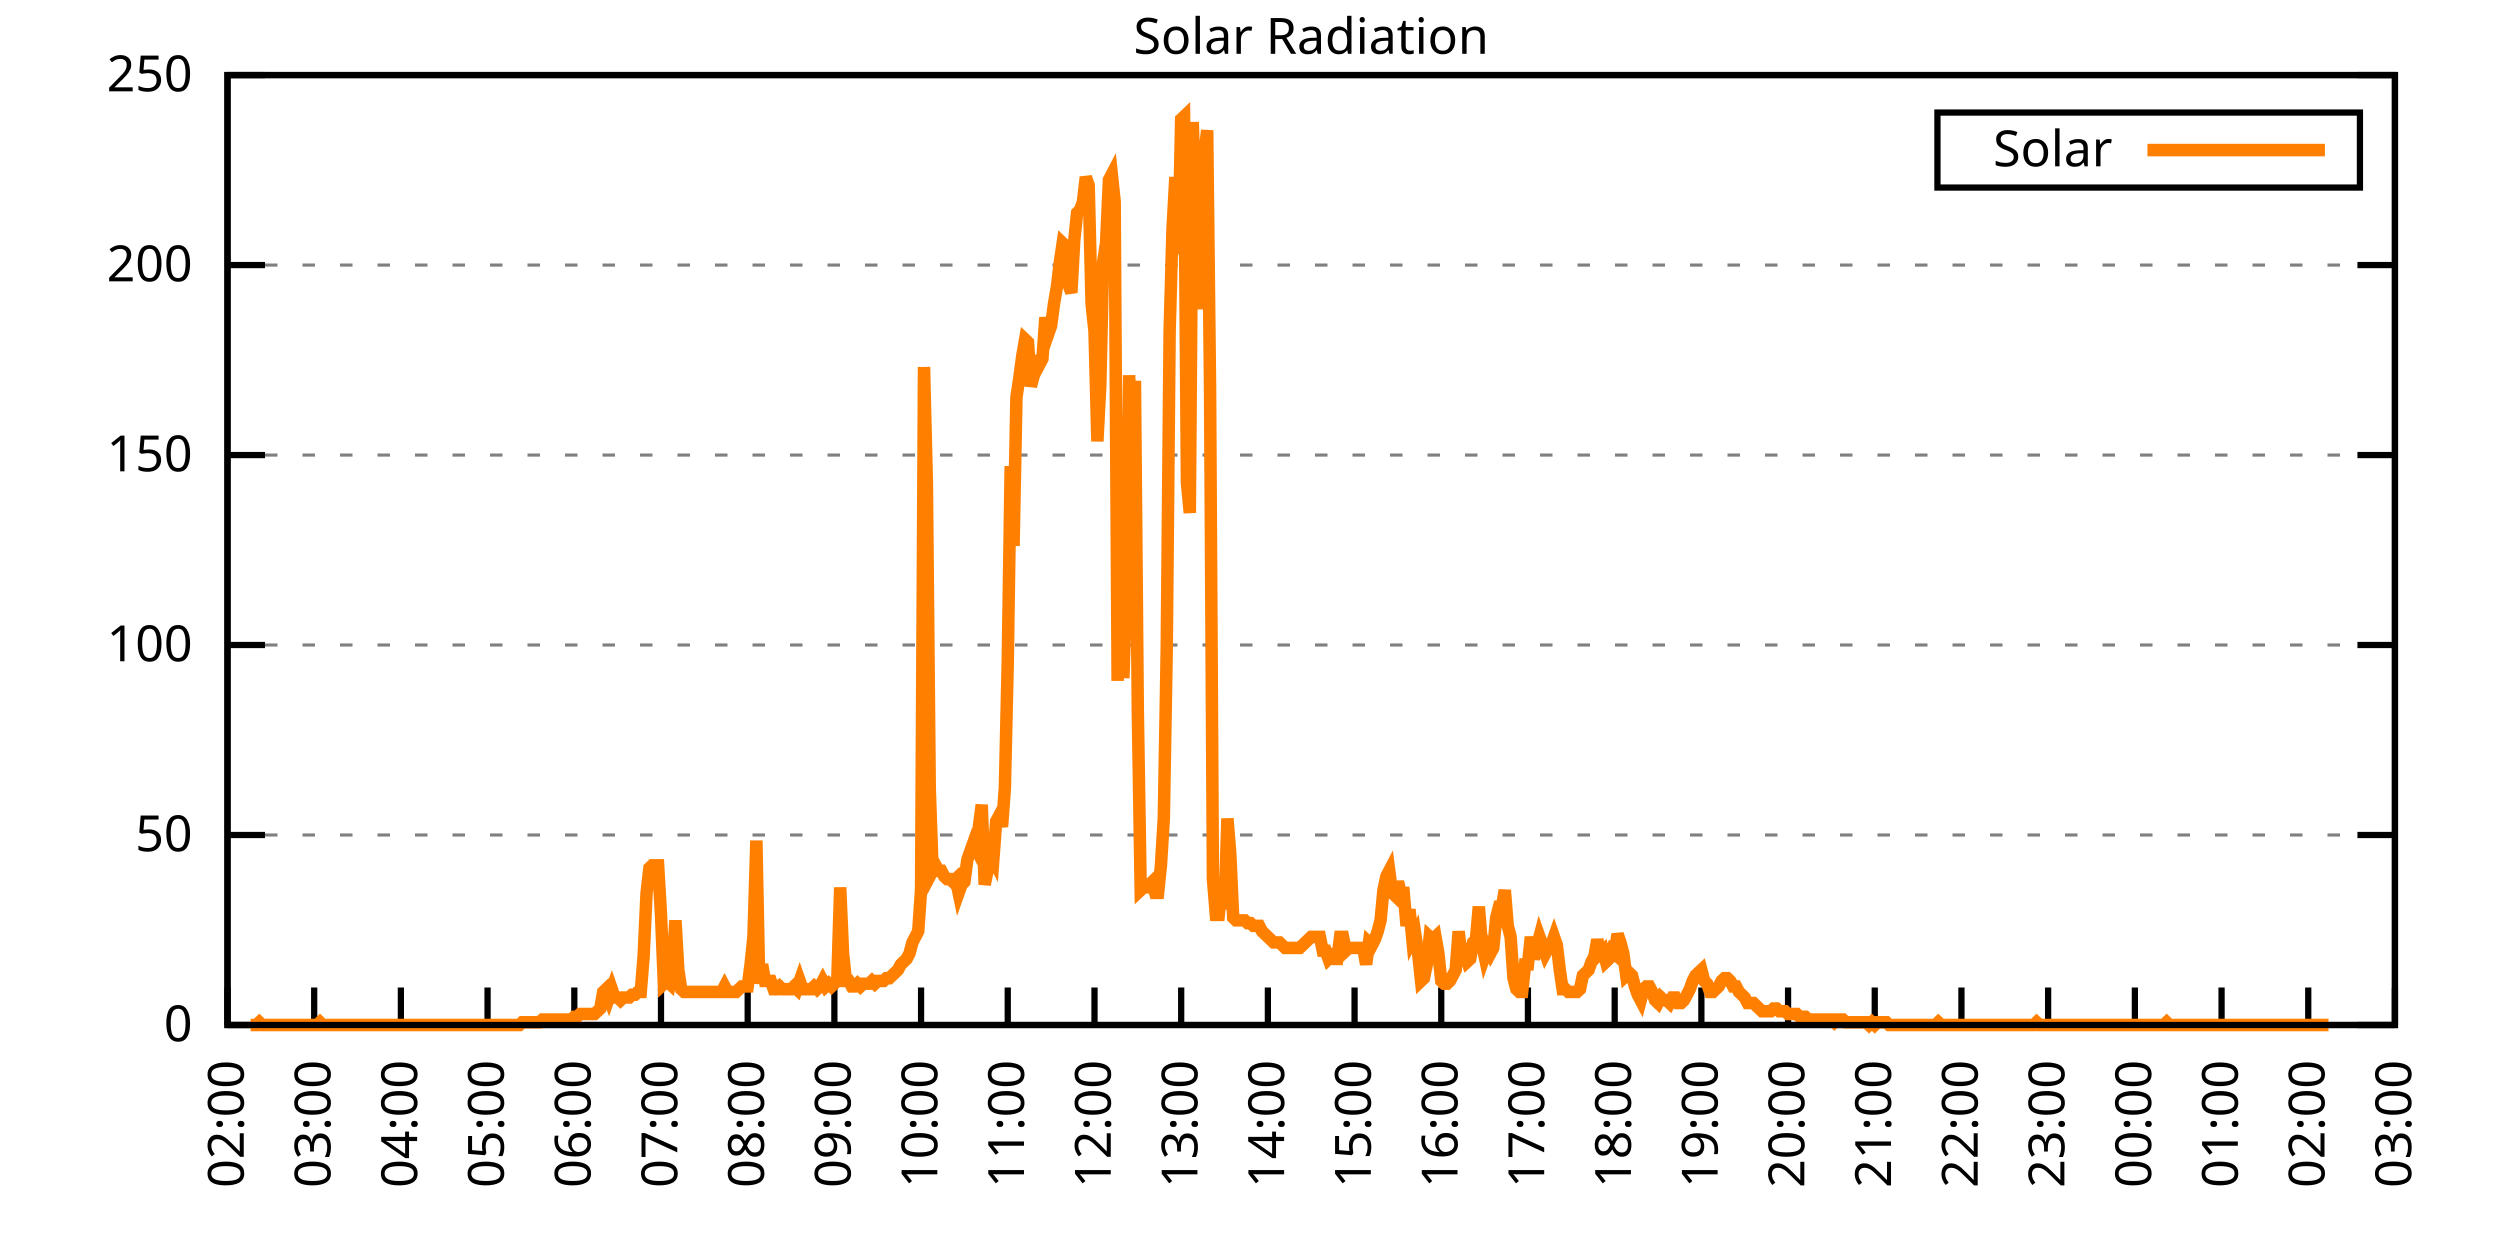
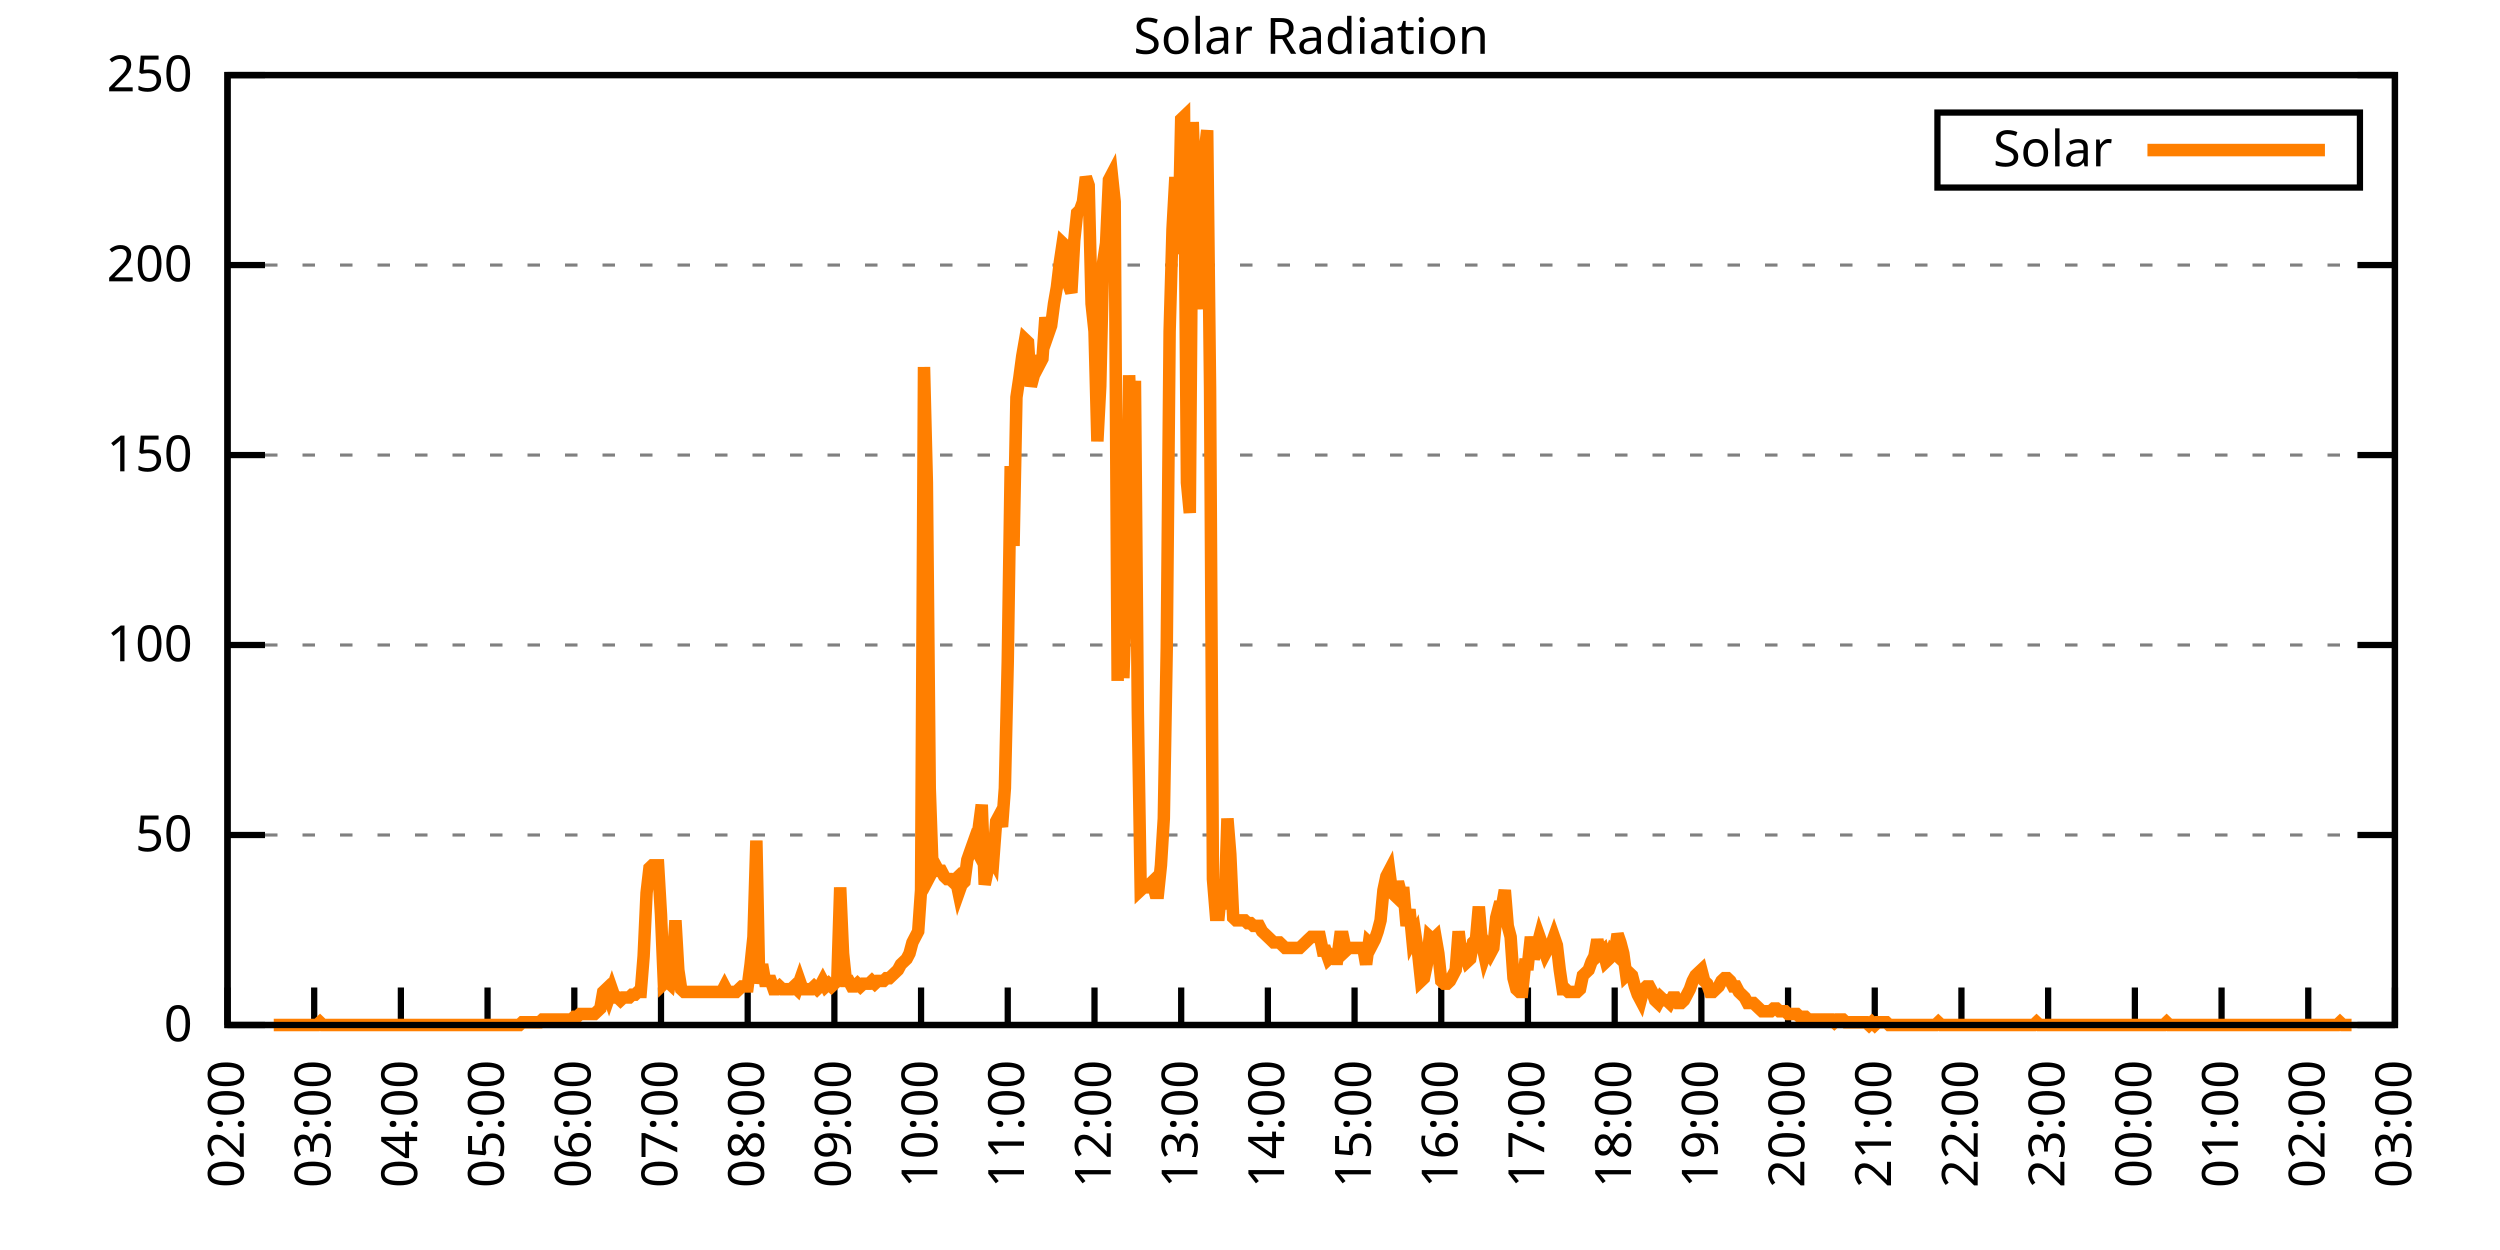
<svg xmlns="http://www.w3.org/2000/svg" xmlns:xlink="http://www.w3.org/1999/xlink" width="400" height="200" viewBox="0 0 400 200">
  <g id="gnuplot_canvas">
    <rect x="0" y="0" width="400" height="200" fill="none" />
    <defs>
      <circle id="gpDot" r="0.5" stroke-width="0.5" stroke="currentColor" />
      <path id="gpPt0" stroke-width="0.333" stroke="currentColor" d="M-1,0 h2 M0,-1 v2" />
      <path id="gpPt1" stroke-width="0.333" stroke="currentColor" d="M-1,-1 L1,1 M1,-1 L-1,1" />
      <path id="gpPt2" stroke-width="0.333" stroke="currentColor" d="M-1,0 L1,0 M0,-1 L0,1 M-1,-1 L1,1 M-1,1 L1,-1" />
      <rect id="gpPt3" stroke-width="0.333" stroke="currentColor" x="-1" y="-1" width="2" height="2" />
      <rect id="gpPt4" stroke-width="0.333" stroke="currentColor" fill="currentColor" x="-1" y="-1" width="2" height="2" />
      <circle id="gpPt5" stroke-width="0.333" stroke="currentColor" cx="0" cy="0" r="1" />
      <use xlink:href="#gpPt5" id="gpPt6" fill="currentColor" stroke="none" />
      <path id="gpPt7" stroke-width="0.333" stroke="currentColor" d="M0,-1.33 L-1.33,0.67 L1.33,0.67 z" />
      <use xlink:href="#gpPt7" id="gpPt8" fill="currentColor" stroke="none" />
      <use xlink:href="#gpPt7" id="gpPt9" stroke="currentColor" transform="rotate(180)" />
      <use xlink:href="#gpPt9" id="gpPt10" fill="currentColor" stroke="none" />
      <use xlink:href="#gpPt3" id="gpPt11" stroke="currentColor" transform="rotate(45)" />
      <use xlink:href="#gpPt11" id="gpPt12" fill="currentColor" stroke="none" />
      <path id="gpPt13" stroke-width="0.333" stroke="currentColor" d="M0,1.330 L1.265,0.411 L0.782,-1.067 L-0.782,-1.076 L-1.265,0.411 z" />
      <use xlink:href="#gpPt13" id="gpPt14" fill="currentColor" stroke="none" />
      <filter id="textbox" filterUnits="objectBoundingBox" x="0" y="0" height="1" width="1">
        <feFlood flood-color="white" flood-opacity="1" result="bgnd" />
        <feComposite in="SourceGraphic" in2="bgnd" operator="atop" />
      </filter>
      <filter id="greybox" filterUnits="objectBoundingBox" x="0" y="0" height="1" width="1">
        <feFlood flood-color="lightgrey" flood-opacity="1" result="grey" />
        <feComposite in="SourceGraphic" in2="grey" operator="atop" />
      </filter>
    </defs>
    <g fill="none" color="white" stroke="currentColor" stroke-width="1.00" stroke-linecap="butt" stroke-linejoin="miter">
</g>
    <g fill="none" color="black" stroke="currentColor" stroke-width="1.00" stroke-linecap="butt" stroke-linejoin="miter">
      <g stroke="none" shape-rendering="crispEdges">
        <polygon fill="rgb(255, 255, 255)" points="36.40,164.00 383.18,164.00 383.18,12.02 36.40,12.02 " />
      </g>
    </g>
    <g fill="none" color="black" stroke="currentColor" stroke-width="1.00" stroke-linecap="butt" stroke-linejoin="miter">
</g>
    <g fill="none" color="black" stroke="black" stroke-width="0.50" stroke-linecap="butt" stroke-linejoin="miter">
</g>
    <g fill="none" color="gray" stroke="currentColor" stroke-width="0.50" stroke-linecap="butt" stroke-linejoin="miter">
      <path stroke="gray" stroke-dasharray="2,4" class="gridline" d="M36.40,164.00 L383.19,164.00  " />
    </g>
    <g fill="none" color="gray" stroke="gray" stroke-width="1.00" stroke-linecap="butt" stroke-linejoin="miter">
</g>
    <g fill="none" color="black" stroke="currentColor" stroke-width="1.00" stroke-linecap="butt" stroke-linejoin="miter">
      <path stroke="black" d="M36.40,164.00 L42.40,164.00 M383.19,164.00 L377.19,164.00  " />
      <g transform="translate(30.80,166.60)" stroke="none" fill="black" font-family="Sans" font-size="8.00" text-anchor="end">
        <text>
          <tspan font-family="Sans"> 0</tspan>
        </text>
      </g>
    </g>
    <g fill="none" color="black" stroke="currentColor" stroke-width="1.00" stroke-linecap="butt" stroke-linejoin="miter">
</g>
    <g fill="none" color="black" stroke="black" stroke-width="0.50" stroke-linecap="butt" stroke-linejoin="miter">
</g>
    <g fill="none" color="gray" stroke="currentColor" stroke-width="0.50" stroke-linecap="butt" stroke-linejoin="miter">
      <path stroke="gray" stroke-dasharray="2,4" class="gridline" d="M36.40,133.60 L383.19,133.60  " />
    </g>
    <g fill="none" color="gray" stroke="gray" stroke-width="1.00" stroke-linecap="butt" stroke-linejoin="miter">
</g>
    <g fill="none" color="black" stroke="currentColor" stroke-width="1.00" stroke-linecap="butt" stroke-linejoin="miter">
      <path stroke="black" d="M36.40,133.60 L42.40,133.60 M383.19,133.60 L377.19,133.60  " />
      <g transform="translate(30.80,136.20)" stroke="none" fill="black" font-family="Sans" font-size="8.00" text-anchor="end">
        <text>
          <tspan font-family="Sans"> 50</tspan>
        </text>
      </g>
    </g>
    <g fill="none" color="black" stroke="currentColor" stroke-width="1.00" stroke-linecap="butt" stroke-linejoin="miter">
</g>
    <g fill="none" color="black" stroke="black" stroke-width="0.50" stroke-linecap="butt" stroke-linejoin="miter">
</g>
    <g fill="none" color="gray" stroke="currentColor" stroke-width="0.50" stroke-linecap="butt" stroke-linejoin="miter">
      <path stroke="gray" stroke-dasharray="2,4" class="gridline" d="M36.40,103.20 L383.19,103.20  " />
    </g>
    <g fill="none" color="gray" stroke="gray" stroke-width="1.00" stroke-linecap="butt" stroke-linejoin="miter">
</g>
    <g fill="none" color="black" stroke="currentColor" stroke-width="1.00" stroke-linecap="butt" stroke-linejoin="miter">
      <path stroke="black" d="M36.40,103.20 L42.40,103.20 M383.19,103.20 L377.19,103.20  " />
      <g transform="translate(30.80,105.80)" stroke="none" fill="black" font-family="Sans" font-size="8.00" text-anchor="end">
        <text>
          <tspan font-family="Sans"> 100</tspan>
        </text>
      </g>
    </g>
    <g fill="none" color="black" stroke="currentColor" stroke-width="1.00" stroke-linecap="butt" stroke-linejoin="miter">
</g>
    <g fill="none" color="black" stroke="black" stroke-width="0.50" stroke-linecap="butt" stroke-linejoin="miter">
</g>
    <g fill="none" color="gray" stroke="currentColor" stroke-width="0.50" stroke-linecap="butt" stroke-linejoin="miter">
      <path stroke="gray" stroke-dasharray="2,4" class="gridline" d="M36.40,72.81 L383.19,72.81  " />
    </g>
    <g fill="none" color="gray" stroke="gray" stroke-width="1.00" stroke-linecap="butt" stroke-linejoin="miter">
</g>
    <g fill="none" color="black" stroke="currentColor" stroke-width="1.00" stroke-linecap="butt" stroke-linejoin="miter">
      <path stroke="black" d="M36.40,72.81 L42.40,72.81 M383.19,72.81 L377.19,72.81  " />
      <g transform="translate(30.80,75.41)" stroke="none" fill="black" font-family="Sans" font-size="8.00" text-anchor="end">
        <text>
          <tspan font-family="Sans"> 150</tspan>
        </text>
      </g>
    </g>
    <g fill="none" color="black" stroke="currentColor" stroke-width="1.00" stroke-linecap="butt" stroke-linejoin="miter">
</g>
    <g fill="none" color="black" stroke="black" stroke-width="0.50" stroke-linecap="butt" stroke-linejoin="miter">
</g>
    <g fill="none" color="gray" stroke="currentColor" stroke-width="0.50" stroke-linecap="butt" stroke-linejoin="miter">
      <path stroke="gray" stroke-dasharray="2,4" class="gridline" d="M36.40,42.41 L383.19,42.41  " />
    </g>
    <g fill="none" color="gray" stroke="gray" stroke-width="1.00" stroke-linecap="butt" stroke-linejoin="miter">
</g>
    <g fill="none" color="black" stroke="currentColor" stroke-width="1.00" stroke-linecap="butt" stroke-linejoin="miter">
      <path stroke="black" d="M36.40,42.41 L42.40,42.41 M383.19,42.41 L377.19,42.41  " />
      <g transform="translate(30.80,45.01)" stroke="none" fill="black" font-family="Sans" font-size="8.00" text-anchor="end">
        <text>
          <tspan font-family="Sans"> 200</tspan>
        </text>
      </g>
    </g>
    <g fill="none" color="black" stroke="currentColor" stroke-width="1.00" stroke-linecap="butt" stroke-linejoin="miter">
</g>
    <g fill="none" color="black" stroke="black" stroke-width="0.50" stroke-linecap="butt" stroke-linejoin="miter">
</g>
    <g fill="none" color="gray" stroke="currentColor" stroke-width="0.50" stroke-linecap="butt" stroke-linejoin="miter">
      <path stroke="gray" stroke-dasharray="2,4" class="gridline" d="M36.40,12.01 L383.19,12.01  " />
    </g>
    <g fill="none" color="gray" stroke="gray" stroke-width="1.00" stroke-linecap="butt" stroke-linejoin="miter">
</g>
    <g fill="none" color="black" stroke="currentColor" stroke-width="1.00" stroke-linecap="butt" stroke-linejoin="miter">
      <path stroke="black" d="M36.40,12.01 L42.40,12.01 M383.19,12.01 L377.19,12.01  " />
      <g transform="translate(30.80,14.61)" stroke="none" fill="black" font-family="Sans" font-size="8.00" text-anchor="end">
        <text>
          <tspan font-family="Sans"> 250</tspan>
        </text>
      </g>
    </g>
    <g fill="none" color="black" stroke="currentColor" stroke-width="1.00" stroke-linecap="butt" stroke-linejoin="miter">
      <path stroke="black" d="M36.40,164.00 L36.40,158.00  " />
      <g transform="translate(39.00,169.60) rotate(270.00)" stroke="none" fill="black" font-family="Sans" font-size="8.00" text-anchor="end">
        <text>
          <tspan font-family="Sans">02:00</tspan>
        </text>
      </g>
    </g>
    <g fill="none" color="black" stroke="currentColor" stroke-width="1.00" stroke-linecap="butt" stroke-linejoin="miter">
      <path stroke="black" d="M50.27,164.00 L50.27,158.00  " />
      <g transform="translate(52.87,169.60) rotate(270.00)" stroke="none" fill="black" font-family="Sans" font-size="8.00" text-anchor="end">
        <text>
          <tspan font-family="Sans">03:00</tspan>
        </text>
      </g>
    </g>
    <g fill="none" color="black" stroke="currentColor" stroke-width="1.00" stroke-linecap="butt" stroke-linejoin="miter">
      <path stroke="black" d="M64.14,164.00 L64.14,158.00  " />
      <g transform="translate(66.74,169.60) rotate(270.00)" stroke="none" fill="black" font-family="Sans" font-size="8.00" text-anchor="end">
        <text>
          <tspan font-family="Sans">04:00</tspan>
        </text>
      </g>
    </g>
    <g fill="none" color="black" stroke="currentColor" stroke-width="1.00" stroke-linecap="butt" stroke-linejoin="miter">
      <path stroke="black" d="M78.01,164.00 L78.01,158.00  " />
      <g transform="translate(80.61,169.60) rotate(270.00)" stroke="none" fill="black" font-family="Sans" font-size="8.00" text-anchor="end">
        <text>
          <tspan font-family="Sans">05:00</tspan>
        </text>
      </g>
    </g>
    <g fill="none" color="black" stroke="currentColor" stroke-width="1.00" stroke-linecap="butt" stroke-linejoin="miter">
      <path stroke="black" d="M91.89,164.00 L91.89,158.00  " />
      <g transform="translate(94.49,169.60) rotate(270.00)" stroke="none" fill="black" font-family="Sans" font-size="8.00" text-anchor="end">
        <text>
          <tspan font-family="Sans">06:00</tspan>
        </text>
      </g>
    </g>
    <g fill="none" color="black" stroke="currentColor" stroke-width="1.00" stroke-linecap="butt" stroke-linejoin="miter">
      <path stroke="black" d="M105.76,164.00 L105.76,158.00  " />
      <g transform="translate(108.36,169.60) rotate(270.00)" stroke="none" fill="black" font-family="Sans" font-size="8.00" text-anchor="end">
        <text>
          <tspan font-family="Sans">07:00</tspan>
        </text>
      </g>
    </g>
    <g fill="none" color="black" stroke="currentColor" stroke-width="1.00" stroke-linecap="butt" stroke-linejoin="miter">
      <path stroke="black" d="M119.63,164.00 L119.63,158.00  " />
      <g transform="translate(122.23,169.60) rotate(270.00)" stroke="none" fill="black" font-family="Sans" font-size="8.00" text-anchor="end">
        <text>
          <tspan font-family="Sans">08:00</tspan>
        </text>
      </g>
    </g>
    <g fill="none" color="black" stroke="currentColor" stroke-width="1.00" stroke-linecap="butt" stroke-linejoin="miter">
      <path stroke="black" d="M133.50,164.00 L133.50,158.00  " />
      <g transform="translate(136.10,169.60) rotate(270.00)" stroke="none" fill="black" font-family="Sans" font-size="8.00" text-anchor="end">
        <text>
          <tspan font-family="Sans">09:00</tspan>
        </text>
      </g>
    </g>
    <g fill="none" color="black" stroke="currentColor" stroke-width="1.00" stroke-linecap="butt" stroke-linejoin="miter">
      <path stroke="black" d="M147.37,164.00 L147.37,158.00  " />
      <g transform="translate(149.97,169.60) rotate(270.00)" stroke="none" fill="black" font-family="Sans" font-size="8.00" text-anchor="end">
        <text>
          <tspan font-family="Sans">10:00</tspan>
        </text>
      </g>
    </g>
    <g fill="none" color="black" stroke="currentColor" stroke-width="1.00" stroke-linecap="butt" stroke-linejoin="miter">
      <path stroke="black" d="M161.24,164.00 L161.24,158.00  " />
      <g transform="translate(163.84,169.60) rotate(270.00)" stroke="none" fill="black" font-family="Sans" font-size="8.00" text-anchor="end">
        <text>
          <tspan font-family="Sans">11:00</tspan>
        </text>
      </g>
    </g>
    <g fill="none" color="black" stroke="currentColor" stroke-width="1.00" stroke-linecap="butt" stroke-linejoin="miter">
      <path stroke="black" d="M175.12,164.00 L175.12,158.00  " />
      <g transform="translate(177.72,169.60) rotate(270.00)" stroke="none" fill="black" font-family="Sans" font-size="8.00" text-anchor="end">
        <text>
          <tspan font-family="Sans">12:00</tspan>
        </text>
      </g>
    </g>
    <g fill="none" color="black" stroke="currentColor" stroke-width="1.00" stroke-linecap="butt" stroke-linejoin="miter">
      <path stroke="black" d="M188.99,164.00 L188.99,158.00  " />
      <g transform="translate(191.59,169.60) rotate(270.00)" stroke="none" fill="black" font-family="Sans" font-size="8.00" text-anchor="end">
        <text>
          <tspan font-family="Sans">13:00</tspan>
        </text>
      </g>
    </g>
    <g fill="none" color="black" stroke="currentColor" stroke-width="1.00" stroke-linecap="butt" stroke-linejoin="miter">
      <path stroke="black" d="M202.86,164.00 L202.86,158.00  " />
      <g transform="translate(205.46,169.60) rotate(270.00)" stroke="none" fill="black" font-family="Sans" font-size="8.00" text-anchor="end">
        <text>
          <tspan font-family="Sans">14:00</tspan>
        </text>
      </g>
    </g>
    <g fill="none" color="black" stroke="currentColor" stroke-width="1.00" stroke-linecap="butt" stroke-linejoin="miter">
      <path stroke="black" d="M216.73,164.00 L216.73,158.00  " />
      <g transform="translate(219.33,169.60) rotate(270.00)" stroke="none" fill="black" font-family="Sans" font-size="8.00" text-anchor="end">
        <text>
          <tspan font-family="Sans">15:00</tspan>
        </text>
      </g>
    </g>
    <g fill="none" color="black" stroke="currentColor" stroke-width="1.00" stroke-linecap="butt" stroke-linejoin="miter">
      <path stroke="black" d="M230.60,164.00 L230.60,158.00  " />
      <g transform="translate(233.20,169.60) rotate(270.00)" stroke="none" fill="black" font-family="Sans" font-size="8.00" text-anchor="end">
        <text>
          <tspan font-family="Sans">16:00</tspan>
        </text>
      </g>
    </g>
    <g fill="none" color="black" stroke="currentColor" stroke-width="1.00" stroke-linecap="butt" stroke-linejoin="miter">
      <path stroke="black" d="M244.47,164.00 L244.47,158.00  " />
      <g transform="translate(247.07,169.60) rotate(270.00)" stroke="none" fill="black" font-family="Sans" font-size="8.00" text-anchor="end">
        <text>
          <tspan font-family="Sans">17:00</tspan>
        </text>
      </g>
    </g>
    <g fill="none" color="black" stroke="currentColor" stroke-width="1.00" stroke-linecap="butt" stroke-linejoin="miter">
      <path stroke="black" d="M258.35,164.00 L258.35,158.00  " />
      <g transform="translate(260.95,169.60) rotate(270.00)" stroke="none" fill="black" font-family="Sans" font-size="8.00" text-anchor="end">
        <text>
          <tspan font-family="Sans">18:00</tspan>
        </text>
      </g>
    </g>
    <g fill="none" color="black" stroke="currentColor" stroke-width="1.00" stroke-linecap="butt" stroke-linejoin="miter">
      <path stroke="black" d="M272.22,164.00 L272.22,158.00  " />
      <g transform="translate(274.82,169.60) rotate(270.00)" stroke="none" fill="black" font-family="Sans" font-size="8.00" text-anchor="end">
        <text>
          <tspan font-family="Sans">19:00</tspan>
        </text>
      </g>
    </g>
    <g fill="none" color="black" stroke="currentColor" stroke-width="1.00" stroke-linecap="butt" stroke-linejoin="miter">
      <path stroke="black" d="M286.09,164.00 L286.09,158.00  " />
      <g transform="translate(288.69,169.60) rotate(270.00)" stroke="none" fill="black" font-family="Sans" font-size="8.00" text-anchor="end">
        <text>
          <tspan font-family="Sans">20:00</tspan>
        </text>
      </g>
    </g>
    <g fill="none" color="black" stroke="currentColor" stroke-width="1.00" stroke-linecap="butt" stroke-linejoin="miter">
      <path stroke="black" d="M299.96,164.00 L299.96,158.00  " />
      <g transform="translate(302.56,169.60) rotate(270.00)" stroke="none" fill="black" font-family="Sans" font-size="8.00" text-anchor="end">
        <text>
          <tspan font-family="Sans">21:00</tspan>
        </text>
      </g>
    </g>
    <g fill="none" color="black" stroke="currentColor" stroke-width="1.00" stroke-linecap="butt" stroke-linejoin="miter">
      <path stroke="black" d="M313.83,164.00 L313.83,158.00  " />
      <g transform="translate(316.43,169.60) rotate(270.00)" stroke="none" fill="black" font-family="Sans" font-size="8.00" text-anchor="end">
        <text>
          <tspan font-family="Sans">22:00</tspan>
        </text>
      </g>
    </g>
    <g fill="none" color="black" stroke="currentColor" stroke-width="1.00" stroke-linecap="butt" stroke-linejoin="miter">
      <path stroke="black" d="M327.70,164.00 L327.70,158.00  " />
      <g transform="translate(330.30,169.60) rotate(270.00)" stroke="none" fill="black" font-family="Sans" font-size="8.00" text-anchor="end">
        <text>
          <tspan font-family="Sans">23:00</tspan>
        </text>
      </g>
    </g>
    <g fill="none" color="black" stroke="currentColor" stroke-width="1.00" stroke-linecap="butt" stroke-linejoin="miter">
      <path stroke="black" d="M341.58,164.00 L341.58,158.00  " />
      <g transform="translate(344.18,169.60) rotate(270.00)" stroke="none" fill="black" font-family="Sans" font-size="8.00" text-anchor="end">
        <text>
          <tspan font-family="Sans">00:00</tspan>
        </text>
      </g>
    </g>
    <g fill="none" color="black" stroke="currentColor" stroke-width="1.00" stroke-linecap="butt" stroke-linejoin="miter">
      <path stroke="black" d="M355.45,164.00 L355.45,158.00  " />
      <g transform="translate(358.05,169.60) rotate(270.00)" stroke="none" fill="black" font-family="Sans" font-size="8.00" text-anchor="end">
        <text>
          <tspan font-family="Sans">01:00</tspan>
        </text>
      </g>
    </g>
    <g fill="none" color="black" stroke="currentColor" stroke-width="1.00" stroke-linecap="butt" stroke-linejoin="miter">
      <path stroke="black" d="M369.32,164.00 L369.32,158.00  " />
      <g transform="translate(371.92,169.60) rotate(270.00)" stroke="none" fill="black" font-family="Sans" font-size="8.00" text-anchor="end">
        <text>
          <tspan font-family="Sans">02:00</tspan>
        </text>
      </g>
    </g>
    <g fill="none" color="black" stroke="currentColor" stroke-width="1.00" stroke-linecap="butt" stroke-linejoin="miter">
      <path stroke="black" d="M383.19,164.00 L383.19,158.00  " />
      <g transform="translate(385.79,169.60) rotate(270.00)" stroke="none" fill="black" font-family="Sans" font-size="8.00" text-anchor="end">
        <text>
          <tspan font-family="Sans">03:00</tspan>
        </text>
      </g>
    </g>
    <g fill="none" color="black" stroke="currentColor" stroke-width="1.00" stroke-linecap="butt" stroke-linejoin="miter">
</g>
    <g fill="none" color="black" stroke="currentColor" stroke-width="1.00" stroke-linecap="butt" stroke-linejoin="miter">
      <path stroke="black" d="M36.40,12.01 L36.40,164.00 L383.19,164.00 L383.19,12.01 L36.40,12.01 Z  " />
    </g>
    <g fill="none" color="black" stroke="currentColor" stroke-width="1.00" stroke-linecap="butt" stroke-linejoin="miter">
</g>
    <g fill="none" color="black" stroke="currentColor" stroke-width="1.00" stroke-linecap="butt" stroke-linejoin="miter">
      <path stroke="black" d="M309.99,30.01 L309.99,18.01 L377.59,18.01 L377.59,30.01 L309.99,30.01 Z  " />
    </g>
    <g id="Solar_Radiation_plot_1">
      <g fill="none" color="white" stroke="black" stroke-width="2.00" stroke-linecap="butt" stroke-linejoin="miter">
</g>
      <g fill="none" color="black" stroke="currentColor" stroke-width="2.00" stroke-linecap="butt" stroke-linejoin="miter">
        <g transform="translate(337.99,26.61)" stroke="none" fill="black" font-family="Sans" font-size="8.00" text-anchor="end">
          <text>
            <tspan font-family="Sans">Solar</tspan>
          </text>
        </g>
      </g>
      <g fill="none" color="black" stroke="currentColor" stroke-width="2.00" stroke-linecap="butt" stroke-linejoin="miter">
-         <path stroke="rgb(255, 127,   0)" d="M343.59,24.01 L371.99,24.01 M40.10,164.00 L40.56,164.00 L41.02,164.00 L41.49,163.56 L41.95,164.00 L42.41,164.00   L42.87,164.00 L43.34,164.00 L43.80,164.00 L44.26,164.00 L44.72,164.00 L45.19,164.00 L45.65,164.00 L46.11,164.00   L46.57,164.00 L47.03,164.00 L47.50,164.00 L47.96,164.00 L48.42,164.00 L48.88,164.00 L49.35,164.00 L49.81,164.00   L50.27,164.00 L50.73,164.00 L51.20,163.56 L51.66,164.00 L52.12,164.00 L52.58,164.00 L53.05,164.00 L53.51,164.00   L53.97,164.00 L54.43,164.00 L54.90,164.00 L55.36,164.00 L55.82,164.00 L56.28,164.00 L56.75,164.00 L57.21,164.00   L57.67,164.00 L58.13,164.00 L58.59,164.00 L59.06,164.00 L59.52,164.00 L59.98,164.00 L60.44,164.00 L60.91,164.00   L61.37,164.00 L61.83,164.00 L62.29,164.00 L62.76,164.00 L63.22,164.00 L63.68,164.00 L64.14,164.00 L64.61,164.00   L65.07,164.00 L65.53,164.00 L65.99,164.00 L66.46,164.00 L66.92,164.00 L67.38,164.00 L67.84,164.00 L68.30,164.00   L68.77,164.00 L69.23,164.00 L69.69,164.00 L70.15,164.00 L70.62,164.00 L71.08,164.00 L71.54,164.00 L72.00,164.00   L72.47,164.00 L72.93,164.00 L73.39,164.00 L73.85,164.00 L74.32,164.00 L74.78,164.00 L75.24,164.00 L75.70,164.00   L76.17,164.00 L76.63,164.00 L77.09,164.00 L77.55,164.00 L78.01,164.00 L78.48,164.00 L78.94,164.00 L79.40,164.00   L79.86,164.00 L80.33,164.00 L80.79,164.00 L81.25,164.00 L81.71,164.00 L82.18,164.00 L82.64,164.00 L83.10,164.00   L83.56,163.56 L84.03,163.56 L84.49,163.56 L84.95,163.56 L85.41,163.56 L85.88,163.56 L86.34,163.56 L86.80,163.12   L87.26,163.12 L87.72,163.12 L88.19,163.12 L88.65,163.12 L89.11,163.12 L89.57,163.12 L90.04,163.12 L90.50,163.12   L90.96,163.12 L91.42,163.12 L91.89,162.68 L92.35,162.68 L92.81,162.24 L93.27,162.24 L93.74,162.24 L94.20,162.24   L94.66,162.24 L95.12,162.24 L95.59,161.80 L96.05,161.36 L96.51,158.71 L96.97,158.27 L97.44,159.60 L97.90,158.27   L98.36,159.60 L98.82,159.60 L99.28,160.04 L99.75,159.60 L100.21,159.60 L100.67,159.60 L101.13,159.15 L101.60,159.15   L102.06,158.71 L102.52,158.71 L102.98,152.99 L103.45,142.86 L103.91,138.89 L104.37,138.45 L104.83,138.45 L105.30,138.45   L105.76,146.38 L106.22,157.39 L106.68,156.95 L107.15,157.39 L107.61,154.75 L108.07,147.26 L108.53,155.19 L108.99,158.27   L109.46,158.71 L109.92,158.71 L110.38,158.71 L110.84,158.71 L111.31,158.71 L111.77,158.71 L112.23,158.71 L112.69,158.71   L113.16,158.71 L113.62,158.71 L114.08,158.71 L114.54,158.71 L115.01,158.71 L115.47,158.71 L115.93,157.83 L116.39,158.71   L116.86,158.71 L117.32,158.71 L117.78,158.71 L118.24,158.27 L118.70,157.83 L119.17,157.83 L119.63,157.83 L120.09,154.31   L120.55,149.90 L121.02,134.49 L121.48,157.39 L121.94,154.31 L122.40,156.95 L122.87,156.95 L123.33,156.95 L123.79,158.27   L124.25,158.27 L124.72,157.83 L125.18,158.27 L125.64,158.27 L126.10,158.27 L126.57,158.27 L127.03,157.83 L127.49,158.27   L127.95,156.95 L128.41,158.27 L128.88,158.27 L129.34,158.27 L129.80,158.27 L130.26,157.83 L130.73,158.27 L131.19,157.83   L131.65,156.95 L132.11,157.83 L132.58,157.39 L133.04,157.83 L133.50,157.39 L133.96,156.95 L134.43,141.98 L134.89,152.55   L135.35,156.95 L135.81,156.95 L136.28,157.83 L136.74,157.83 L137.20,157.39 L137.66,157.83 L138.13,157.39 L138.59,157.39   L139.05,157.39 L139.51,156.95 L139.97,157.39 L140.44,156.95 L140.90,156.95 L141.36,156.95 L141.82,156.51 L142.29,156.51   L142.75,156.07 L143.21,155.63 L143.67,155.19 L144.14,154.31 L144.60,153.87 L145.06,153.43 L145.52,152.55 L145.99,150.79   L146.45,149.90 L146.91,149.02 L147.37,142.42 L147.84,58.72 L148.30,77.22 L148.76,126.12 L149.22,139.33 L149.68,138.45   L150.15,139.33 L150.61,139.33 L151.07,140.21 L151.53,140.65 L152.00,140.65 L152.46,141.09 L152.92,140.65 L153.38,142.86   L153.85,141.54 L154.31,141.09 L154.77,137.57 L155.23,136.25 L155.70,134.93 L156.16,135.81 L156.62,132.28 L157.08,128.76   L157.55,141.54 L158.01,139.33 L158.47,136.69 L158.93,137.57 L159.39,131.40 L159.86,130.52 L160.32,132.28 L160.78,126.12   L161.24,105.86 L161.71,74.58 L162.17,87.35 L162.63,63.57 L163.09,60.48 L163.56,56.96 L164.02,54.32 L164.48,54.76   L164.94,61.81 L165.41,60.04 L165.87,56.96 L166.33,58.28 L166.79,57.40 L167.26,50.79 L167.72,53.44 L168.18,52.12   L168.64,48.59 L169.10,45.95 L169.57,41.98 L170.03,38.90 L170.49,39.34 L170.95,45.51 L171.42,46.83 L171.88,38.46   L172.34,34.06 L172.80,33.61 L173.27,32.29 L173.73,28.33 L174.19,29.65 L174.65,48.59 L175.12,53.00 L175.58,70.62   L176.04,61.81 L176.50,41.98 L176.97,38.90 L177.43,28.77 L177.89,27.89 L178.35,32.29 L178.82,108.94 L179.28,79.43   L179.74,108.50 L180.20,94.40 L180.66,60.04 L181.13,72.82 L181.59,60.93 L182.05,113.78 L182.51,142.42 L182.98,141.98   L183.44,141.98 L183.90,141.54 L184.36,141.09 L184.83,142.86 L185.29,142.86 L185.75,138.45 L186.21,130.96 L186.68,103.65   L187.14,53.00 L187.60,36.70 L188.06,28.33 L188.53,40.66 L188.99,19.08 L189.45,18.64 L189.91,77.22 L190.37,82.07   L190.84,19.52 L191.30,33.61 L191.76,41.54 L192.22,49.47 L192.69,24.81 L193.15,20.84 L193.61,62.25 L194.07,140.65   L194.54,146.38 L195.00,146.38 L195.46,141.54 L195.92,145.50 L196.39,130.96 L196.85,136.69 L197.31,146.82 L197.77,147.26   L198.24,147.26 L198.70,147.26 L199.16,147.26 L199.62,147.70 L200.08,147.70 L200.55,148.14 L201.01,148.14 L201.47,148.14   L201.93,149.02 L202.40,149.46 L202.86,149.90 L203.32,150.34 L203.78,150.79 L204.25,150.79 L204.71,150.79 L205.17,151.23   L205.63,151.67 L206.10,151.67 L206.56,151.67 L207.02,151.67 L207.48,151.67 L207.95,151.67 L208.41,151.23 L208.87,150.79   L209.33,150.34 L209.80,149.90 L210.26,149.90 L210.72,149.90 L211.18,149.90 L211.64,152.11 L212.11,152.11 L212.57,153.43   L213.03,152.99 L213.49,153.43 L213.96,153.43 L214.42,149.90 L214.88,149.90 L215.34,152.11 L215.81,151.67 L216.27,151.67   L216.73,151.67 L217.19,151.67 L217.66,151.67 L218.12,151.67 L218.58,154.31 L219.04,150.79 L219.51,151.23 L219.97,150.34   L220.43,149.02 L220.89,147.26 L221.35,142.42 L221.82,140.21 L222.28,139.33 L222.74,142.86 L223.20,143.30 L223.67,141.09   L224.13,142.86 L224.59,142.86 L225.05,148.14 L225.52,145.50 L225.98,150.34 L226.44,149.46 L226.90,152.55 L227.37,156.95   L227.83,156.51 L228.29,154.31 L228.75,149.90 L229.22,150.34 L229.68,149.90 L230.14,152.55 L230.60,156.95 L231.06,157.39   L231.53,157.39 L231.99,156.95 L232.45,156.07 L232.91,155.19 L233.38,149.02 L233.84,152.99 L234.30,152.55 L234.76,153.87   L235.23,153.43 L235.69,150.79 L236.15,150.34 L236.61,145.06 L237.08,150.79 L237.54,152.99 L238.00,151.67 L238.46,152.55   L238.93,151.67 L239.39,146.82 L239.85,145.06 L240.31,145.06 L240.77,142.42 L241.24,148.14 L241.70,149.90 L242.16,156.51   L242.62,158.27 L243.09,158.71 L243.55,158.71 L244.01,154.31 L244.47,154.31 L244.94,149.90 L245.40,153.43 L245.86,151.67   L246.32,149.90 L246.79,151.23 L247.25,152.55 L247.71,151.67 L248.17,151.23 L248.64,149.90 L249.10,151.23 L249.56,155.19   L250.02,158.27 L250.49,158.27 L250.95,158.71 L251.41,158.71 L251.87,158.71 L252.33,158.71 L252.80,158.27 L253.26,156.07   L253.72,155.63 L254.18,155.19 L254.65,153.87 L255.11,152.99 L255.57,150.34 L256.03,152.55 L256.50,152.11 L256.96,153.87   L257.42,153.43 L257.88,152.11 L258.35,152.55 L258.81,149.46 L259.27,150.79 L259.73,152.55 L260.20,156.07 L260.66,155.63   L261.12,156.07 L261.58,157.83 L262.04,159.15 L262.51,160.04 L262.97,158.27 L263.43,157.83 L263.89,157.83 L264.36,158.71   L264.82,160.04 L265.28,160.48 L265.74,159.60 L266.21,160.04 L266.67,160.04 L267.13,160.48 L267.59,159.60 L268.06,159.60   L268.52,160.48 L268.98,160.48 L269.44,160.04 L269.91,159.15 L270.37,158.27 L270.83,156.95 L271.29,156.07 L271.75,155.63   L272.22,155.19 L272.68,156.95 L273.14,157.39 L273.60,158.71 L274.07,158.71 L274.53,158.27 L274.99,157.83 L275.45,156.95   L275.92,156.51 L276.38,156.51 L276.84,156.95 L277.30,157.83 L277.77,157.83 L278.23,158.71 L278.69,159.15 L279.15,159.60   L279.62,160.48 L280.08,160.48 L280.54,160.48 L281.00,160.92 L281.46,161.36 L281.93,161.80 L282.39,161.80 L282.85,161.80   L283.31,161.80 L283.78,161.36 L284.24,161.36 L284.70,161.80 L285.16,161.80 L285.63,161.80 L286.09,162.24 L286.55,162.24   L287.01,162.24 L287.48,162.24 L287.94,162.68 L288.40,162.68 L288.86,162.68 L289.33,163.12 L289.79,163.12 L290.25,163.12   L290.71,163.12 L291.18,163.12 L291.64,163.12 L292.10,163.12 L292.56,163.12 L293.02,163.12 L293.49,163.56 L293.95,163.12   L294.41,163.12 L294.87,163.12 L295.34,163.56 L295.80,163.56 L296.26,163.56 L296.72,163.56 L297.19,163.56 L297.65,163.56   L298.11,163.56 L298.57,163.56 L299.04,164.00 L299.50,163.56 L299.96,164.00 L300.42,163.56 L300.89,163.56 L301.35,163.56   L301.81,163.56 L302.27,164.00 L302.73,164.00 L303.20,164.00 L303.66,164.00 L304.12,164.00 L304.58,164.00 L305.05,164.00   L305.51,164.00 L305.97,164.00 L306.43,164.00 L306.90,164.00 L307.36,164.00 L307.82,164.00 L308.28,164.00 L308.75,164.00   L309.21,164.00 L309.67,164.00 L310.13,163.56 L310.60,164.00 L311.06,164.00 L311.52,164.00 L311.98,164.00 L312.44,164.00   L312.91,164.00 L313.37,164.00 L313.83,164.00 L314.29,164.00 L314.76,164.00 L315.22,164.00 L315.68,164.00 L316.14,164.00   L316.61,164.00 L317.07,164.00 L317.53,164.00 L317.99,164.00 L318.46,164.00 L318.92,164.00 L319.38,164.00 L319.84,164.00   L320.31,164.00 L320.77,164.00 L321.23,164.00 L321.69,164.00 L322.15,164.00 L322.62,164.00 L323.08,164.00 L323.54,164.00   L324.00,164.00 L324.47,164.00 L324.93,164.00 L325.39,164.00 L325.85,163.56 L326.32,164.00 L326.78,164.00 L327.24,164.00   L327.70,164.00 L328.17,164.00 L328.63,164.00 L329.09,164.00 L329.55,164.00 L330.02,164.00 L330.48,164.00 L330.94,164.00   L331.40,164.00 L331.87,164.00 L332.33,164.00 L332.79,164.00 L333.25,164.00 L333.71,164.00 L334.18,164.00 L334.64,164.00   L335.10,164.00 L335.56,164.00 L336.03,164.00 L336.49,164.00 L336.95,164.00 L337.41,164.00 L337.88,164.00 L338.34,164.00   L338.80,164.00 L339.26,164.00 L339.73,164.00 L340.19,164.00 L340.65,164.00 L341.11,164.00 L341.58,164.00 L342.04,164.00   L342.50,164.00 L342.96,164.00 L343.42,164.00 L343.89,164.00 L344.35,164.00 L344.81,164.00 L345.27,164.00 L345.74,164.00   L346.20,164.00 L346.66,163.56 L347.12,164.00 L347.59,164.00 L348.05,164.00 L348.51,164.00 L348.97,164.00 L349.44,164.00   L349.90,164.00 L350.36,164.00 L350.82,164.00 L351.29,164.00 L351.75,164.00 L352.21,164.00 L352.67,164.00 L353.13,164.00   L353.60,164.00 L354.06,164.00 L354.52,164.00 L354.98,164.00 L355.45,164.00 L355.91,164.00 L356.37,164.00 L356.83,164.00   L357.30,164.00 L357.76,164.00 L358.22,164.00 L358.68,164.00 L359.15,164.00 L359.61,164.00 L360.07,164.00 L360.53,164.00   L361.00,164.00 L361.46,164.00 L361.92,164.00 L362.38,164.00 L362.84,164.00 L363.31,164.00 L363.77,164.00 L364.23,164.00   L364.69,164.00 L365.16,164.00 L365.62,164.00 L366.08,164.00 L366.54,164.00 L367.01,164.00 L367.47,164.00 L367.93,164.00   L368.39,164.00 L368.86,164.00 L369.32,164.00 L369.78,164.00 L370.24,164.00 L370.71,164.00 L371.17,164.00 L371.63,164.00   L372.09,164.00 L372.56,164.00  " />
+         <path stroke="rgb(255, 127,   0)" d="M343.59,24.01 L371.99,24.01 M43.80,164.00 L44.26,164.00 L44.72,164.00 L45.19,164.00 L45.65,164.00 L46.11,164.00   L46.57,164.00 L47.03,164.00 L47.50,164.00 L47.96,164.00 L48.42,164.00 L48.88,164.00 L49.35,164.00 L49.81,164.00   L50.27,164.00 L50.73,164.00 L51.20,163.56 L51.66,164.00 L52.12,164.00 L52.58,164.00 L53.05,164.00 L53.51,164.00   L53.97,164.00 L54.43,164.00 L54.90,164.00 L55.36,164.00 L55.82,164.00 L56.28,164.00 L56.75,164.00 L57.21,164.00   L57.67,164.00 L58.13,164.00 L58.59,164.00 L59.06,164.00 L59.52,164.00 L59.98,164.00 L60.44,164.00 L60.91,164.00   L61.37,164.00 L61.83,164.00 L62.29,164.00 L62.76,164.00 L63.22,164.00 L63.68,164.00 L64.14,164.00 L64.61,164.00   L65.07,164.00 L65.53,164.00 L65.99,164.00 L66.46,164.00 L66.92,164.00 L67.38,164.00 L67.84,164.00 L68.30,164.00   L68.77,164.00 L69.23,164.00 L69.69,164.00 L70.15,164.00 L70.62,164.00 L71.08,164.00 L71.54,164.00 L72.00,164.00   L72.47,164.00 L72.93,164.00 L73.39,164.00 L73.85,164.00 L74.32,164.00 L74.78,164.00 L75.24,164.00 L75.70,164.00   L76.17,164.00 L76.63,164.00 L77.09,164.00 L77.55,164.00 L78.01,164.00 L78.48,164.00 L78.94,164.00 L79.40,164.00   L79.86,164.00 L80.33,164.00 L80.79,164.00 L81.25,164.00 L81.71,164.00 L82.18,164.00 L82.64,164.00 L83.10,164.00   L83.56,163.56 L84.03,163.56 L84.49,163.56 L84.95,163.56 L85.41,163.56 L85.88,163.56 L86.34,163.56 L86.80,163.12   L87.26,163.12 L87.72,163.12 L88.19,163.12 L88.65,163.12 L89.11,163.12 L89.57,163.12 L90.04,163.12 L90.50,163.12   L90.96,163.12 L91.42,163.12 L91.89,162.68 L92.35,162.68 L92.81,162.24 L93.27,162.24 L93.74,162.24 L94.20,162.24   L94.66,162.24 L95.12,162.24 L95.59,161.80 L96.05,161.36 L96.51,158.71 L96.97,158.27 L97.44,159.60 L97.90,158.27   L98.36,159.60 L98.82,159.60 L99.28,160.04 L99.75,159.60 L100.21,159.60 L100.67,159.60 L101.13,159.15 L101.60,159.15   L102.06,158.71 L102.52,158.71 L102.98,152.99 L103.45,142.86 L103.91,138.89 L104.37,138.45 L104.83,138.45 L105.30,138.45   L105.76,146.38 L106.22,157.39 L106.68,156.95 L107.15,157.39 L107.61,154.75 L108.07,147.26 L108.53,155.19 L108.99,158.27   L109.46,158.71 L109.92,158.71 L110.38,158.71 L110.84,158.71 L111.31,158.71 L111.77,158.71 L112.23,158.71 L112.69,158.71   L113.16,158.71 L113.62,158.71 L114.08,158.71 L114.54,158.71 L115.01,158.71 L115.47,158.71 L115.93,157.83 L116.39,158.71   L116.86,158.71 L117.32,158.71 L117.78,158.71 L118.24,158.27 L118.70,157.83 L119.17,157.83 L119.63,157.83 L120.09,154.31   L120.55,149.90 L121.02,134.49 L121.48,157.39 L121.94,154.31 L122.40,156.95 L122.87,156.95 L123.33,156.95 L123.79,158.27   L124.25,158.27 L124.72,157.83 L125.18,158.27 L125.64,158.27 L126.10,158.27 L126.57,158.27 L127.03,157.83 L127.49,158.27   L127.95,156.95 L128.41,158.27 L128.88,158.27 L129.34,158.27 L129.80,158.27 L130.26,157.83 L130.73,158.27 L131.19,157.83   L131.65,156.95 L132.11,157.83 L132.58,157.39 L133.04,157.83 L133.50,157.39 L133.96,156.95 L134.43,141.98 L134.89,152.55   L135.35,156.95 L135.81,156.95 L136.28,157.83 L136.74,157.83 L137.20,157.39 L137.66,157.83 L138.13,157.39 L138.59,157.39   L139.05,157.39 L139.51,156.95 L139.97,157.39 L140.44,156.95 L140.90,156.95 L141.36,156.95 L141.82,156.51 L142.29,156.51   L142.75,156.07 L143.21,155.63 L143.67,155.19 L144.14,154.31 L144.60,153.87 L145.06,153.43 L145.52,152.55 L145.99,150.79   L146.45,149.90 L146.91,149.02 L147.37,142.42 L147.84,58.72 L148.30,77.22 L148.76,126.12 L149.22,139.33 L149.68,138.45   L150.15,139.33 L150.61,139.33 L151.07,140.21 L151.53,140.65 L152.00,140.65 L152.46,141.09 L152.92,140.65 L153.38,142.86   L153.85,141.54 L154.31,141.09 L154.77,137.57 L155.23,136.25 L155.70,134.93 L156.16,135.81 L156.62,132.28 L157.08,128.76   L157.55,141.54 L158.01,139.33 L158.47,136.69 L158.93,137.57 L159.39,131.40 L159.86,130.52 L160.32,132.28 L160.78,126.12   L161.24,105.86 L161.71,74.58 L162.17,87.35 L162.63,63.57 L163.09,60.48 L163.56,56.96 L164.02,54.32 L164.48,54.76   L164.94,61.81 L165.41,60.04 L165.87,56.96 L166.33,58.28 L166.79,57.40 L167.26,50.79 L167.72,53.44 L168.18,52.12   L168.64,48.59 L169.10,45.95 L169.57,41.98 L170.03,38.90 L170.49,39.34 L170.95,45.51 L171.42,46.83 L171.88,38.46   L172.34,34.06 L172.80,33.61 L173.27,32.29 L173.73,28.33 L174.19,29.65 L174.65,48.59 L175.12,53.00 L175.58,70.62   L176.04,61.81 L176.50,41.98 L176.97,38.90 L177.43,28.77 L177.89,27.89 L178.35,32.29 L178.82,108.94 L179.28,79.43   L179.74,108.50 L180.20,94.40 L180.66,60.04 L181.13,72.82 L181.59,60.93 L182.05,113.78 L182.51,142.42 L182.98,141.98   L183.44,141.98 L183.90,141.54 L184.36,141.09 L184.83,142.86 L185.29,142.86 L185.75,138.45 L186.21,130.96 L186.68,103.65   L187.14,53.00 L187.60,36.70 L188.06,28.33 L188.53,40.66 L188.99,19.08 L189.45,18.64 L189.91,77.22 L190.37,82.07   L190.84,19.52 L191.30,33.61 L191.76,41.54 L192.22,49.47 L192.69,24.81 L193.15,20.84 L193.61,62.25 L194.07,140.65   L194.54,146.38 L195.00,146.38 L195.46,141.54 L195.92,145.50 L196.39,130.96 L196.85,136.69 L197.31,146.82 L197.77,147.26   L198.24,147.26 L198.70,147.26 L199.16,147.26 L199.62,147.70 L200.08,147.70 L200.55,148.14 L201.01,148.14 L201.47,148.14   L201.93,149.02 L202.40,149.46 L202.86,149.90 L203.32,150.34 L203.78,150.79 L204.25,150.79 L204.71,150.79 L205.17,151.23   L205.63,151.67 L206.10,151.67 L206.56,151.67 L207.02,151.67 L207.48,151.67 L207.95,151.67 L208.41,151.23 L208.87,150.79   L209.33,150.34 L209.80,149.90 L210.26,149.90 L210.72,149.90 L211.18,149.90 L211.64,152.11 L212.11,152.11 L212.57,153.43   L213.03,152.99 L213.49,153.43 L213.96,153.43 L214.42,149.90 L214.88,149.90 L215.34,152.11 L215.81,151.67 L216.27,151.67   L216.73,151.67 L217.19,151.67 L217.66,151.67 L218.12,151.67 L218.58,154.31 L219.04,150.79 L219.51,151.23 L219.97,150.34   L220.43,149.02 L220.89,147.26 L221.35,142.42 L221.82,140.21 L222.28,139.33 L222.74,142.86 L223.20,143.30 L223.67,141.09   L224.13,142.86 L224.59,142.86 L225.05,148.14 L225.52,145.50 L225.98,150.34 L226.44,149.46 L226.90,152.55 L227.37,156.95   L227.83,156.51 L228.29,154.31 L228.75,149.90 L229.22,150.34 L229.68,149.90 L230.14,152.55 L230.60,156.95 L231.06,157.39   L231.53,157.39 L231.99,156.95 L232.45,156.07 L232.91,155.19 L233.38,149.02 L233.84,152.99 L234.30,152.55 L234.76,153.87   L235.23,153.43 L235.69,150.79 L236.15,150.34 L236.61,145.06 L237.08,150.79 L237.54,152.99 L238.00,151.67 L238.46,152.55   L238.93,151.67 L239.39,146.82 L239.85,145.06 L240.31,145.06 L240.77,142.42 L241.24,148.14 L241.70,149.90 L242.16,156.51   L242.62,158.27 L243.09,158.71 L243.55,158.71 L244.01,154.31 L244.47,154.31 L244.94,149.90 L245.40,153.43 L245.86,151.67   L246.32,149.90 L246.79,151.23 L247.25,152.55 L247.71,151.67 L248.17,151.23 L248.64,149.90 L249.10,151.23 L249.56,155.19   L250.02,158.27 L250.49,158.27 L250.95,158.71 L251.41,158.71 L251.87,158.71 L252.33,158.71 L252.80,158.27 L253.26,156.07   L253.72,155.63 L254.18,155.19 L254.65,153.87 L255.11,152.99 L255.57,150.34 L256.03,152.55 L256.50,152.11 L256.96,153.87   L257.42,153.43 L257.88,152.11 L258.35,152.55 L258.81,149.46 L259.27,150.79 L259.73,152.55 L260.20,156.07 L260.66,155.63   L261.12,156.07 L261.58,157.83 L262.04,159.15 L262.51,160.04 L262.97,158.27 L263.43,157.83 L263.89,157.83 L264.36,158.71   L264.82,160.04 L265.28,160.48 L265.74,159.60 L266.21,160.04 L266.67,160.04 L267.13,160.48 L267.59,159.60 L268.06,159.60   L268.52,160.48 L268.98,160.48 L269.44,160.04 L269.91,159.15 L270.37,158.27 L270.83,156.95 L271.29,156.07 L271.75,155.63   L272.22,155.19 L272.68,156.95 L273.14,157.39 L273.60,158.71 L274.07,158.71 L274.53,158.27 L274.99,157.83 L275.45,156.95   L275.92,156.51 L276.38,156.51 L276.84,156.95 L277.30,157.83 L277.77,157.83 L278.23,158.71 L278.69,159.15 L279.15,159.60   L279.62,160.48 L280.08,160.48 L280.54,160.48 L281.00,160.92 L281.46,161.36 L281.93,161.80 L282.39,161.80 L282.85,161.80   L283.31,161.80 L283.78,161.36 L284.24,161.36 L284.70,161.80 L285.16,161.80 L285.63,161.80 L286.09,162.24 L286.55,162.24   L287.01,162.24 L287.48,162.24 L287.94,162.68 L288.40,162.68 L288.86,162.68 L289.33,163.12 L289.79,163.12 L290.25,163.12   L290.71,163.12 L291.18,163.12 L291.64,163.12 L292.10,163.12 L292.56,163.12 L293.02,163.12 L293.49,163.56 L293.95,163.12   L294.41,163.12 L294.87,163.12 L295.34,163.56 L295.80,163.56 L296.26,163.56 L296.72,163.56 L297.19,163.56 L297.65,163.56   L298.11,163.56 L298.57,163.56 L299.04,164.00 L299.50,163.56 L299.96,164.00 L300.42,163.56 L300.89,163.56 L301.35,163.56   L301.81,163.56 L302.27,164.00 L302.73,164.00 L303.20,164.00 L303.66,164.00 L304.12,164.00 L304.58,164.00 L305.05,164.00   L305.51,164.00 L305.97,164.00 L306.43,164.00 L306.90,164.00 L307.36,164.00 L307.82,164.00 L308.28,164.00 L308.75,164.00   L309.21,164.00 L309.67,164.00 L310.13,163.56 L310.60,164.00 L311.06,164.00 L311.52,164.00 L311.98,164.00 L312.44,164.00   L312.91,164.00 L313.37,164.00 L313.83,164.00 L314.29,164.00 L314.76,164.00 L315.22,164.00 L315.68,164.00 L316.14,164.00   L316.61,164.00 L317.07,164.00 L317.53,164.00 L317.99,164.00 L318.46,164.00 L318.92,164.00 L319.38,164.00 L319.84,164.00   L320.31,164.00 L320.77,164.00 L321.23,164.00 L321.69,164.00 L322.15,164.00 L322.62,164.00 L323.08,164.00 L323.54,164.00   L324.00,164.00 L324.47,164.00 L324.93,164.00 L325.39,164.00 L325.85,163.56 L326.32,164.00 L326.78,164.00 L327.24,164.00   L327.70,164.00 L328.17,164.00 L328.63,164.00 L329.09,164.00 L329.55,164.00 L330.02,164.00 L330.48,164.00 L330.94,164.00   L331.40,164.00 L331.87,164.00 L332.33,164.00 L332.79,164.00 L333.25,164.00 L333.71,164.00 L334.18,164.00 L334.64,164.00   L335.10,164.00 L335.56,164.00 L336.03,164.00 L336.49,164.00 L336.95,164.00 L337.41,164.00 L337.88,164.00 L338.34,164.00   L338.80,164.00 L339.26,164.00 L339.73,164.00 L340.19,164.00 L340.65,164.00 L341.11,164.00 L341.58,164.00 L342.04,164.00   L342.50,164.00 L342.96,164.00 L343.42,164.00 L343.89,164.00 L344.35,164.00 L344.81,164.00 L345.27,164.00 L345.74,164.00   L346.20,164.00 L346.66,163.56 L347.12,164.00 L347.59,164.00 L348.05,164.00 L348.51,164.00 L348.97,164.00 L349.44,164.00   L349.90,164.00 L350.36,164.00 L350.82,164.00 L351.29,164.00 L351.75,164.00 L352.21,164.00 L352.67,164.00 L353.13,164.00   L353.60,164.00 L354.06,164.00 L354.52,164.00 L354.98,164.00 L355.45,164.00 L355.91,164.00 L356.37,164.00 L356.83,164.00   L357.30,164.00 L357.76,164.00 L358.22,164.00 L358.68,164.00 L359.15,164.00 L359.61,164.00 L360.07,164.00 L360.53,164.00   L361.00,164.00 L361.46,164.00 L361.92,164.00 L362.38,164.00 L362.84,164.00 L363.31,164.00 L363.77,164.00 L364.23,164.00   L364.69,164.00 L365.16,164.00 L365.62,164.00 L366.08,164.00 L366.54,164.00 L367.01,164.00 L367.47,164.00 L367.93,164.00   L368.39,164.00 L368.86,164.00 L369.32,164.00 L369.78,164.00 L370.24,164.00 L370.71,164.00 L371.17,164.00 L371.63,164.00   L372.09,164.00 L372.56,164.00 L373.02,164.00 L373.48,164.00 L373.94,164.00 L374.40,163.56 L374.87,164.00 L375.33,164.00   L375.79,164.00 L376.25,164.00  " />
      </g>
    </g>
    <g fill="none" color="black" stroke="currentColor" stroke-width="2.00" stroke-linecap="butt" stroke-linejoin="miter">
</g>
    <g fill="none" color="black" stroke="black" stroke-width="1.00" stroke-linecap="butt" stroke-linejoin="miter">
</g>
    <g fill="none" color="black" stroke="currentColor" stroke-width="1.00" stroke-linecap="butt" stroke-linejoin="miter">
      <path stroke="black" d="M36.40,12.01 L36.40,164.00 L383.19,164.00 L383.19,12.01 L36.40,12.01 Z  " />
      <g transform="translate(6.80,88.01) rotate(270.00)" stroke="none" fill="black" font-family="Sans" font-size="8.00" text-anchor="middle">
        <text />
      </g>
    </g>
    <g fill="none" color="black" stroke="currentColor" stroke-width="1.00" stroke-linecap="butt" stroke-linejoin="miter">
</g>
    <g fill="none" color="black" stroke="currentColor" stroke-width="1.00" stroke-linecap="butt" stroke-linejoin="miter">
      <g transform="translate(209.79,8.61)" stroke="none" fill="black" font-family="Sans" font-size="8.00" text-anchor="middle">
        <text>
          <tspan font-family="Sans">Solar Radiation</tspan>
        </text>
      </g>
    </g>
    <g fill="none" color="black" stroke="currentColor" stroke-width="1.00" stroke-linecap="butt" stroke-linejoin="miter">
</g>
  </g>
</svg>
